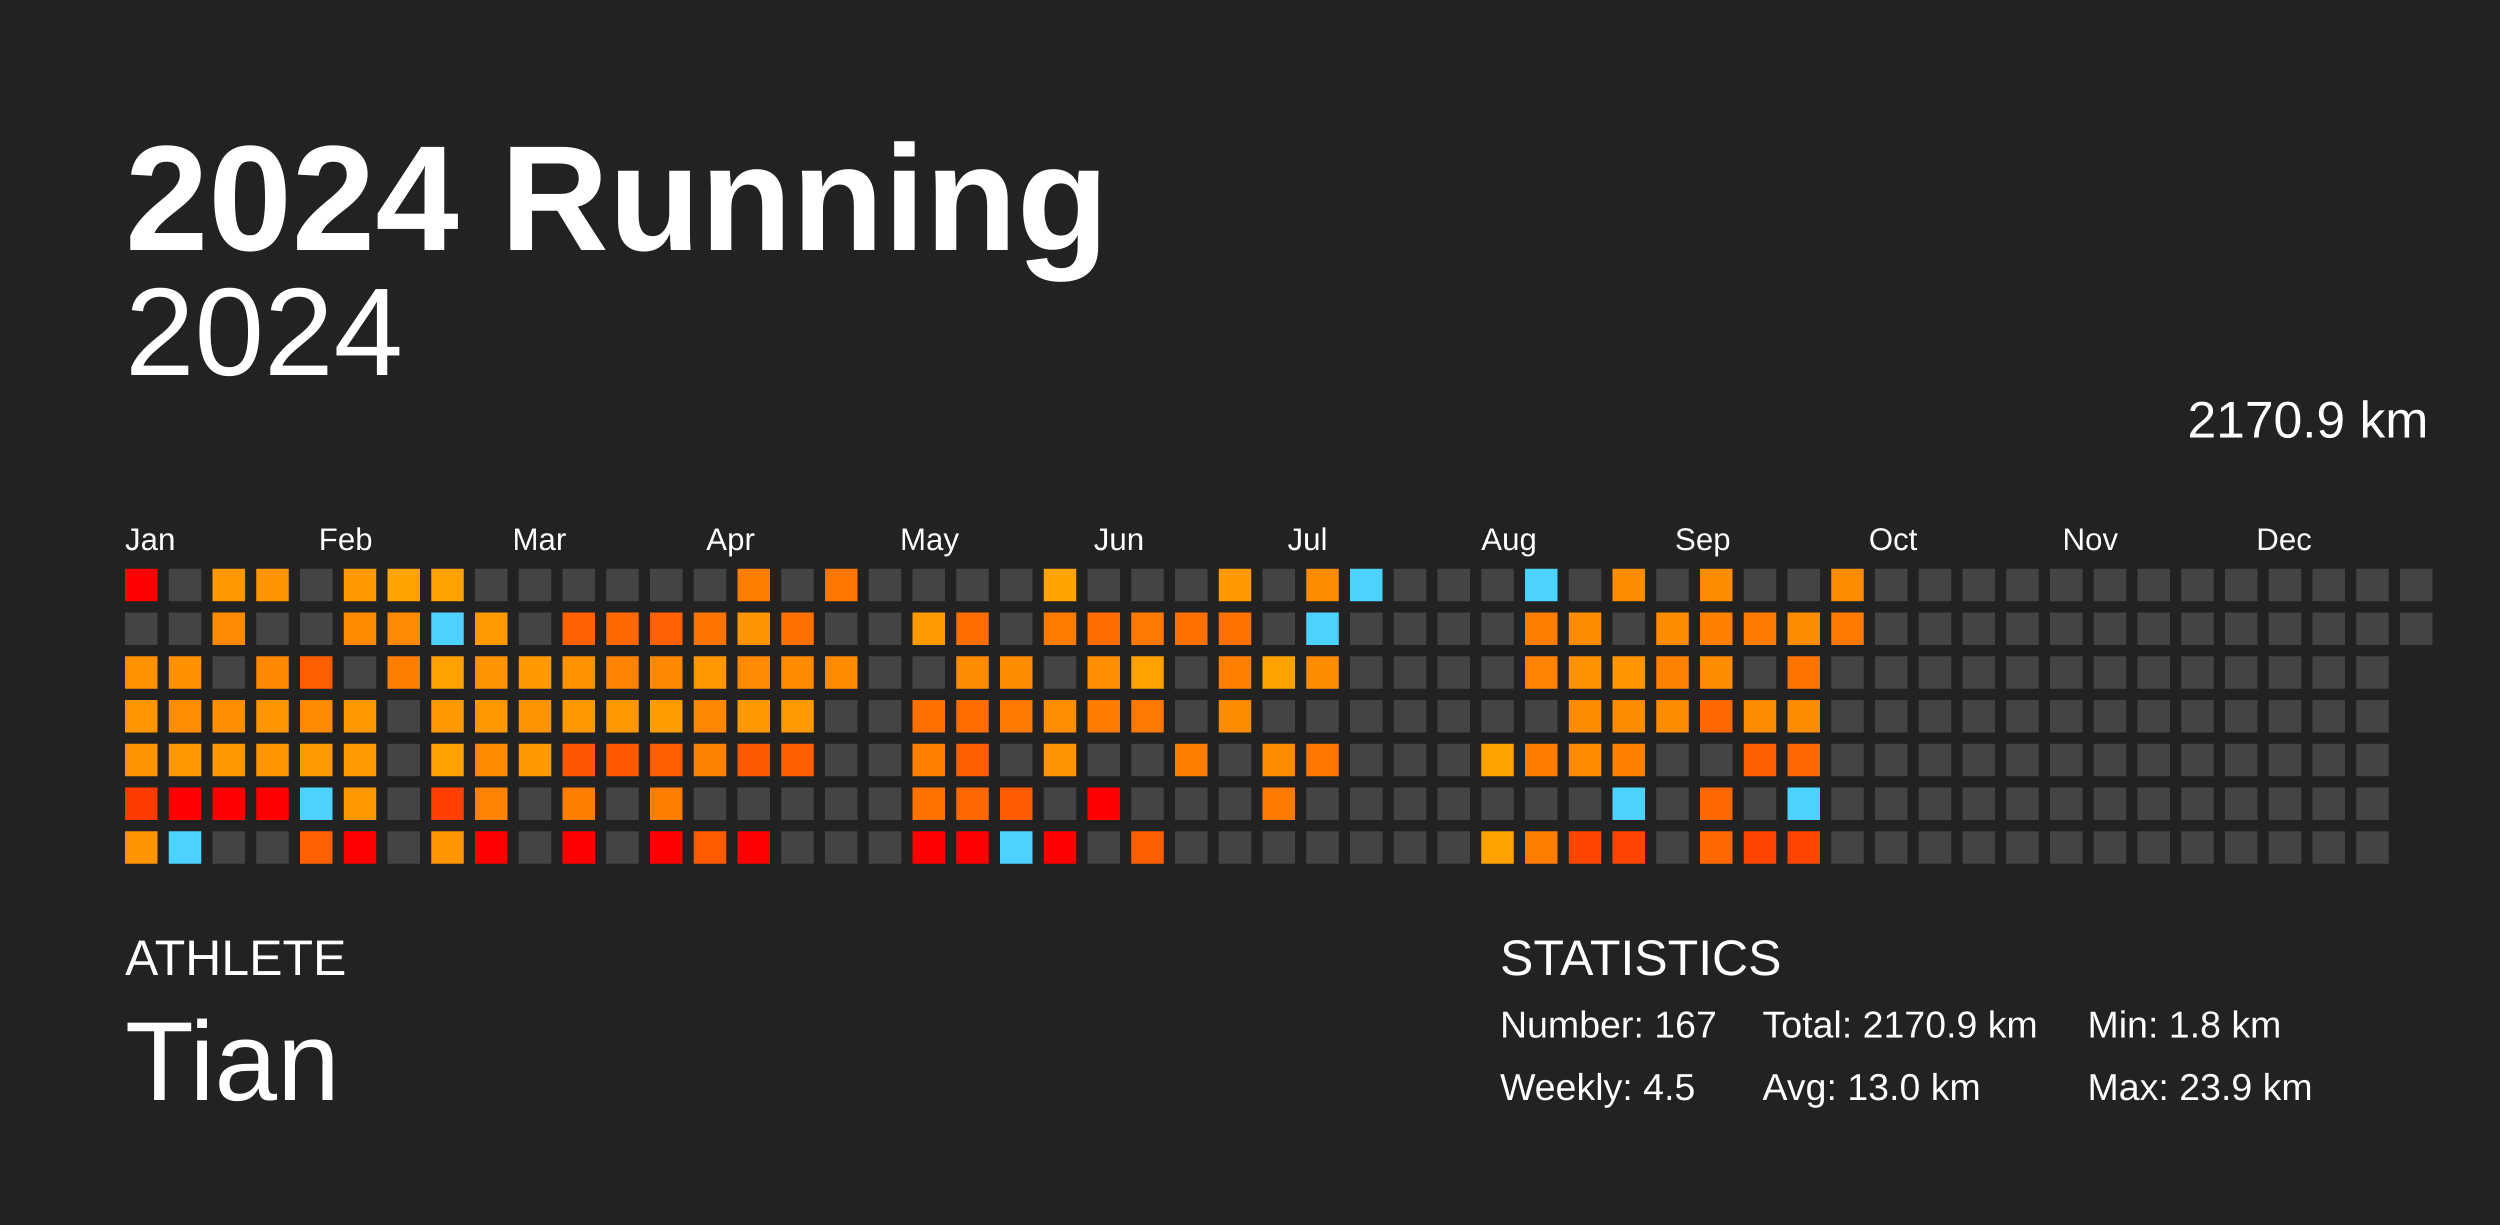
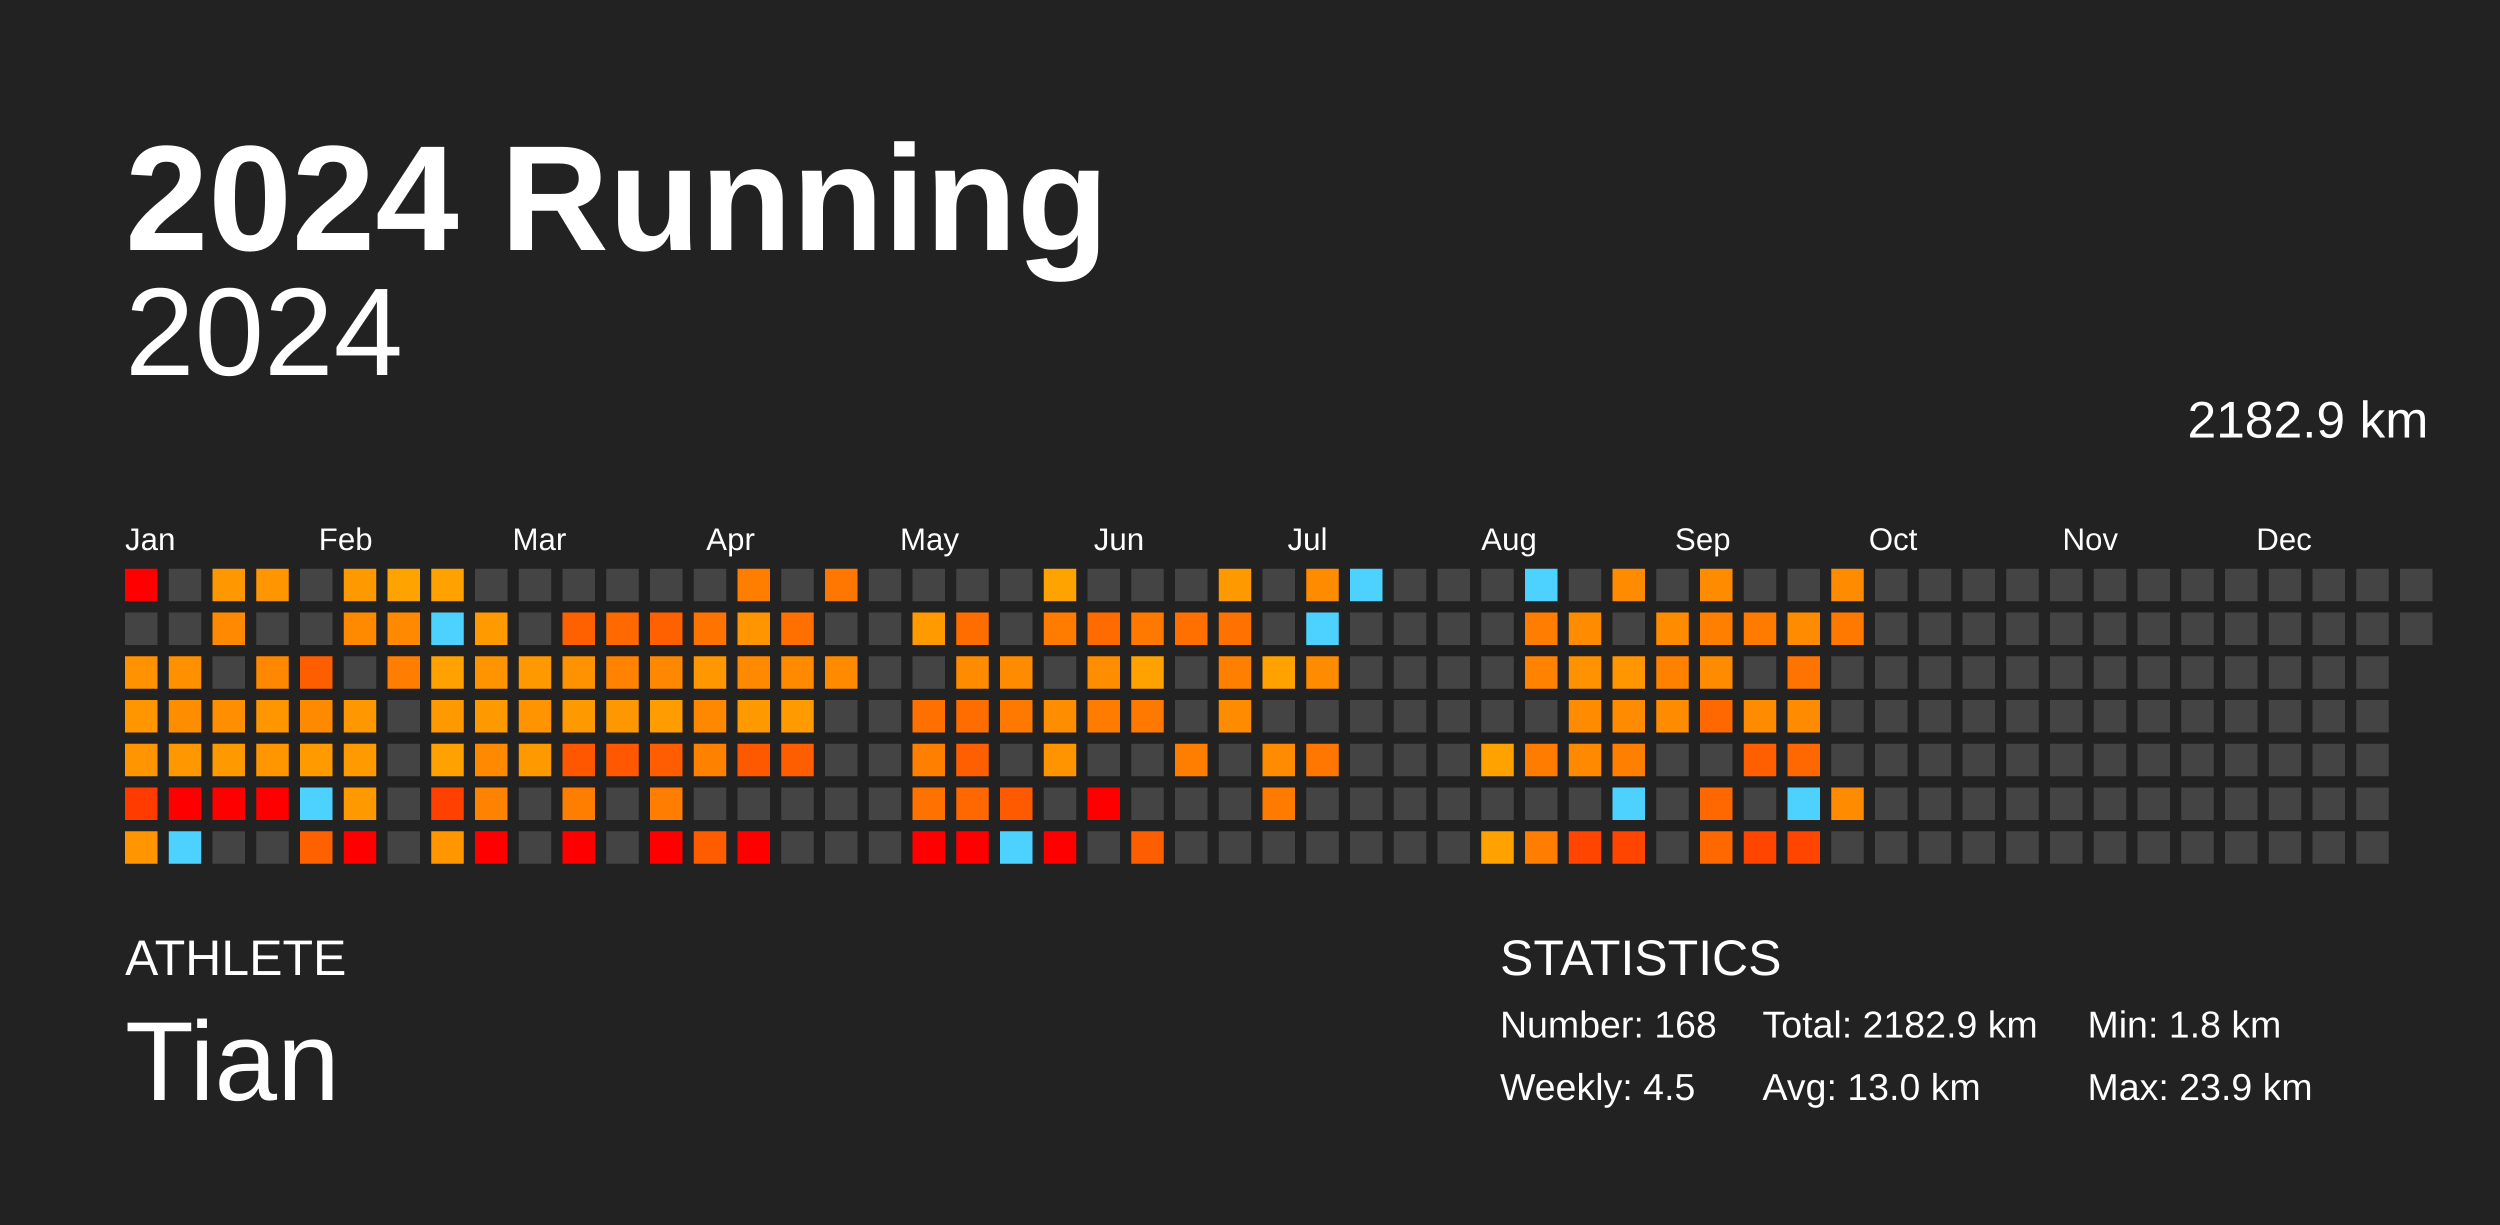
<svg xmlns="http://www.w3.org/2000/svg" baseProfile="full" height="98mm" version="1.1" viewBox="0,0,200,98" width="200mm">
  <defs />
  <rect fill="#222222" height="98" width="200" x="0" y="0" />
  <text fill="#FFFFFF" style="font-size:12px; font-family:Arial; font-weight:bold;" x="10" y="20">2024 Running</text>
  <text fill="#FFFFFF" style="font-size:4px; font-family:Arial" x="10" y="78">ATHLETE</text>
  <text fill="#FFFFFF" style="font-size:9px; font-family:Arial" x="10" y="88">Tian</text>
  <text fill="#FFFFFF" style="font-size:4px; font-family:Arial" x="120" y="78">STATISTICS</text>
-   <text fill="#FFFFFF" style="font-size:3px; font-family:Arial" x="120" y="83">Number: 167</text>
+   <text fill="#FFFFFF" style="font-size:3px; font-family:Arial" x="120" y="83">Number: 168</text>
  <text fill="#FFFFFF" style="font-size:3px; font-family:Arial" x="120" y="88">Weekly: 4.5</text>
-   <text fill="#FFFFFF" style="font-size:3px; font-family:Arial" x="141" y="83">Total: 2170.9 km</text>
+   <text fill="#FFFFFF" style="font-size:3px; font-family:Arial" x="141" y="83">Total: 2182.9 km</text>
  <text fill="#FFFFFF" style="font-size:3px; font-family:Arial" x="141" y="88">Avg: 13.0 km</text>
  <text fill="#FFFFFF" style="font-size:3px; font-family:Arial" x="167" y="83">Min: 1.8 km</text>
  <text fill="#FFFFFF" style="font-size:3px; font-family:Arial" x="167" y="88">Max: 23.9 km</text>
  <text alignment-baseline="hanging" fill="#FFFFFF" style="font-size:10.0px; font-family:Arial;" x="10" y="30">2024</text>
-   <text alignment-baseline="hanging" fill="#FFFFFF" style="font-size:4.125px; font-family:Arial;" x="175" y="35">2170.9 km</text>
+   <text alignment-baseline="hanging" fill="#FFFFFF" style="font-size:4.125px; font-family:Arial;" x="175" y="35">2182.9 km</text>
  <text fill="#FFFFFF" style="font-size:2.5px; font-family:Arial" x="10.0" y="44">Jan</text>
  <text fill="#FFFFFF" style="font-size:2.5px; font-family:Arial" x="25.5" y="44">Feb</text>
  <text fill="#FFFFFF" style="font-size:2.5px; font-family:Arial" x="41.0" y="44">Mar</text>
  <text fill="#FFFFFF" style="font-size:2.5px; font-family:Arial" x="56.5" y="44">Apr</text>
  <text fill="#FFFFFF" style="font-size:2.5px; font-family:Arial" x="72.0" y="44">May</text>
  <text fill="#FFFFFF" style="font-size:2.5px; font-family:Arial" x="87.5" y="44">Jun</text>
  <text fill="#FFFFFF" style="font-size:2.5px; font-family:Arial" x="103.0" y="44">Jul</text>
  <text fill="#FFFFFF" style="font-size:2.5px; font-family:Arial" x="118.5" y="44">Aug</text>
  <text fill="#FFFFFF" style="font-size:2.5px; font-family:Arial" x="134.0" y="44">Sep</text>
  <text fill="#FFFFFF" style="font-size:2.5px; font-family:Arial" x="149.5" y="44">Oct</text>
  <text fill="#FFFFFF" style="font-size:2.5px; font-family:Arial" x="165.0" y="44">Nov</text>
  <text fill="#FFFFFF" style="font-size:2.5px; font-family:Arial" x="180.5" y="44">Dec</text>
  <rect fill="red" height="2.6" width="2.6" x="10.0" y="45.5" />
  <rect fill="#444444" height="2.6" width="2.6" x="10.0" y="49.0" />
  <rect fill="#ff9200" height="2.6" width="2.6" x="10.0" y="52.5" />
  <rect fill="#ff9600" height="2.6" width="2.6" x="10.0" y="56.0" />
  <rect fill="#ff9500" height="2.6" width="2.6" x="10.0" y="59.5" />
  <rect fill="#ff3b00" height="2.6" width="2.6" x="10.0" y="63.0" />
  <rect fill="#ff9500" height="2.6" width="2.6" x="10.0" y="66.5" />
  <rect fill="#444444" height="2.6" width="2.6" x="13.5" y="45.5" />
  <rect fill="#444444" height="2.6" width="2.6" x="13.5" y="49.0" />
  <rect fill="#ff9100" height="2.6" width="2.6" x="13.5" y="52.5" />
  <rect fill="#ff8d00" height="2.6" width="2.6" x="13.5" y="56.0" />
  <rect fill="#ff9800" height="2.6" width="2.6" x="13.5" y="59.5" />
  <rect fill="red" height="2.6" width="2.6" x="13.5" y="63.0" />
  <rect fill="#4dd2ff" height="2.6" width="2.6" x="13.5" y="66.5" />
  <rect fill="#ff9800" height="2.6" width="2.6" x="17.0" y="45.5" />
  <rect fill="#ff8900" height="2.6" width="2.6" x="17.0" y="49.0" />
  <rect fill="#444444" height="2.6" width="2.6" x="17.0" y="52.5" />
  <rect fill="#ff8e00" height="2.6" width="2.6" x="17.0" y="56.0" />
  <rect fill="#ff9900" height="2.6" width="2.6" x="17.0" y="59.5" />
  <rect fill="red" height="2.6" width="2.6" x="17.0" y="63.0" />
  <rect fill="#444444" height="2.6" width="2.6" x="17.0" y="66.5" />
  <rect fill="#ff9500" height="2.6" width="2.6" x="20.5" y="45.5" />
  <rect fill="#444444" height="2.6" width="2.6" x="20.5" y="49.0" />
  <rect fill="#ff8800" height="2.6" width="2.6" x="20.5" y="52.5" />
  <rect fill="#ff9600" height="2.6" width="2.6" x="20.5" y="56.0" />
  <rect fill="#ff9600" height="2.6" width="2.6" x="20.5" y="59.5" />
  <rect fill="red" height="2.6" width="2.6" x="20.5" y="63.0" />
  <rect fill="#444444" height="2.6" width="2.6" x="20.5" y="66.5" />
  <rect fill="#444444" height="2.6" width="2.6" x="24.0" y="45.5" />
  <rect fill="#444444" height="2.6" width="2.6" x="24.0" y="49.0" />
  <rect fill="#ff5e00" height="2.6" width="2.6" x="24.0" y="52.5" />
  <rect fill="#ff8a00" height="2.6" width="2.6" x="24.0" y="56.0" />
  <rect fill="#ff9a00" height="2.6" width="2.6" x="24.0" y="59.5" />
  <rect fill="#4dd2ff" height="2.6" width="2.6" x="24.0" y="63.0" />
  <rect fill="#ff6100" height="2.6" width="2.6" x="24.0" y="66.5" />
  <rect fill="#ff9900" height="2.6" width="2.6" x="27.5" y="45.5" />
  <rect fill="#ff8a00" height="2.6" width="2.6" x="27.5" y="49.0" />
  <rect fill="#444444" height="2.6" width="2.6" x="27.5" y="52.5" />
  <rect fill="#ff9700" height="2.6" width="2.6" x="27.5" y="56.0" />
  <rect fill="#ff9a00" height="2.6" width="2.6" x="27.5" y="59.5" />
  <rect fill="#ff9900" height="2.6" width="2.6" x="27.5" y="63.0" />
  <rect fill="red" height="2.6" width="2.6" x="27.5" y="66.5" />
  <rect fill="#ffa300" height="2.6" width="2.6" x="31.0" y="45.5" />
  <rect fill="#ff8900" height="2.6" width="2.6" x="31.0" y="49.0" />
  <rect fill="#ff7d00" height="2.6" width="2.6" x="31.0" y="52.5" />
  <rect fill="#444444" height="2.6" width="2.6" x="31.0" y="56.0" />
  <rect fill="#444444" height="2.6" width="2.6" x="31.0" y="59.5" />
  <rect fill="#444444" height="2.6" width="2.6" x="31.0" y="63.0" />
  <rect fill="#444444" height="2.6" width="2.6" x="31.0" y="66.5" />
  <rect fill="#ffa200" height="2.6" width="2.6" x="34.5" y="45.5" />
  <rect fill="#4dd2ff" height="2.6" width="2.6" x="34.5" y="49.0" />
  <rect fill="#ffa200" height="2.6" width="2.6" x="34.5" y="52.5" />
  <rect fill="#ff9900" height="2.6" width="2.6" x="34.5" y="56.0" />
  <rect fill="#ffa100" height="2.6" width="2.6" x="34.5" y="59.5" />
  <rect fill="#ff4000" height="2.6" width="2.6" x="34.5" y="63.0" />
  <rect fill="#ff9600" height="2.6" width="2.6" x="34.5" y="66.5" />
  <rect fill="#444444" height="2.6" width="2.6" x="38.0" y="45.5" />
  <rect fill="#ff9a00" height="2.6" width="2.6" x="38.0" y="49.0" />
  <rect fill="#ff9300" height="2.6" width="2.6" x="38.0" y="52.5" />
  <rect fill="#ff9900" height="2.6" width="2.6" x="38.0" y="56.0" />
  <rect fill="#ff8a00" height="2.6" width="2.6" x="38.0" y="59.5" />
  <rect fill="#ff8200" height="2.6" width="2.6" x="38.0" y="63.0" />
  <rect fill="red" height="2.6" width="2.6" x="38.0" y="66.5" />
  <rect fill="#444444" height="2.6" width="2.6" x="41.5" y="45.5" />
  <rect fill="#444444" height="2.6" width="2.6" x="41.5" y="49.0" />
  <rect fill="#ff9900" height="2.6" width="2.6" x="41.5" y="52.5" />
  <rect fill="#ff9300" height="2.6" width="2.6" x="41.5" y="56.0" />
  <rect fill="#ff9900" height="2.6" width="2.6" x="41.5" y="59.5" />
  <rect fill="#444444" height="2.6" width="2.6" x="41.5" y="63.0" />
  <rect fill="#444444" height="2.6" width="2.6" x="41.5" y="66.5" />
  <rect fill="#444444" height="2.6" width="2.6" x="45.0" y="45.5" />
  <rect fill="#ff6100" height="2.6" width="2.6" x="45.0" y="49.0" />
  <rect fill="#ff9200" height="2.6" width="2.6" x="45.0" y="52.5" />
  <rect fill="#ff9900" height="2.6" width="2.6" x="45.0" y="56.0" />
  <rect fill="#ff5600" height="2.6" width="2.6" x="45.0" y="59.5" />
  <rect fill="#ff7e00" height="2.6" width="2.6" x="45.0" y="63.0" />
  <rect fill="red" height="2.6" width="2.6" x="45.0" y="66.5" />
  <rect fill="#444444" height="2.6" width="2.6" x="48.5" y="45.5" />
  <rect fill="#ff6900" height="2.6" width="2.6" x="48.5" y="49.0" />
  <rect fill="#ff8200" height="2.6" width="2.6" x="48.5" y="52.5" />
  <rect fill="#ff9800" height="2.6" width="2.6" x="48.5" y="56.0" />
  <rect fill="#ff5800" height="2.6" width="2.6" x="48.5" y="59.5" />
  <rect fill="#444444" height="2.6" width="2.6" x="48.5" y="63.0" />
  <rect fill="#444444" height="2.6" width="2.6" x="48.5" y="66.5" />
  <rect fill="#444444" height="2.6" width="2.6" x="52.0" y="45.5" />
  <rect fill="#ff6000" height="2.6" width="2.6" x="52.0" y="49.0" />
  <rect fill="#ff8800" height="2.6" width="2.6" x="52.0" y="52.5" />
  <rect fill="#ff9c00" height="2.6" width="2.6" x="52.0" y="56.0" />
  <rect fill="#ff5d00" height="2.6" width="2.6" x="52.0" y="59.5" />
  <rect fill="#ff7d00" height="2.6" width="2.6" x="52.0" y="63.0" />
  <rect fill="red" height="2.6" width="2.6" x="52.0" y="66.5" />
  <rect fill="#444444" height="2.6" width="2.6" x="55.5" y="45.5" />
  <rect fill="#ff7400" height="2.6" width="2.6" x="55.5" y="49.0" />
  <rect fill="#ff9700" height="2.6" width="2.6" x="55.5" y="52.5" />
  <rect fill="#ff8800" height="2.6" width="2.6" x="55.5" y="56.0" />
  <rect fill="#ff8100" height="2.6" width="2.6" x="55.5" y="59.5" />
  <rect fill="#444444" height="2.6" width="2.6" x="55.5" y="63.0" />
  <rect fill="#ff5c00" height="2.6" width="2.6" x="55.5" y="66.5" />
  <rect fill="#ff7e00" height="2.6" width="2.6" x="59.0" y="45.5" />
  <rect fill="#ff9500" height="2.6" width="2.6" x="59.0" y="49.0" />
  <rect fill="#ff8900" height="2.6" width="2.6" x="59.0" y="52.5" />
  <rect fill="#ff9900" height="2.6" width="2.6" x="59.0" y="56.0" />
  <rect fill="#ff5900" height="2.6" width="2.6" x="59.0" y="59.5" />
  <rect fill="#444444" height="2.6" width="2.6" x="59.0" y="63.0" />
  <rect fill="red" height="2.6" width="2.6" x="59.0" y="66.5" />
  <rect fill="#444444" height="2.6" width="2.6" x="62.5" y="45.5" />
  <rect fill="#ff7000" height="2.6" width="2.6" x="62.5" y="49.0" />
  <rect fill="#ff8a00" height="2.6" width="2.6" x="62.5" y="52.5" />
  <rect fill="#ff9b00" height="2.6" width="2.6" x="62.5" y="56.0" />
  <rect fill="#ff5e00" height="2.6" width="2.6" x="62.5" y="59.5" />
  <rect fill="#444444" height="2.6" width="2.6" x="62.5" y="63.0" />
  <rect fill="#444444" height="2.6" width="2.6" x="62.5" y="66.5" />
  <rect fill="#ff7600" height="2.6" width="2.6" x="66.0" y="45.5" />
  <rect fill="#444444" height="2.6" width="2.6" x="66.0" y="49.0" />
  <rect fill="#ff8a00" height="2.6" width="2.6" x="66.0" y="52.5" />
  <rect fill="#444444" height="2.6" width="2.6" x="66.0" y="56.0" />
  <rect fill="#444444" height="2.6" width="2.6" x="66.0" y="59.5" />
  <rect fill="#444444" height="2.6" width="2.6" x="66.0" y="63.0" />
  <rect fill="#444444" height="2.6" width="2.6" x="66.0" y="66.5" />
  <rect fill="#444444" height="2.6" width="2.6" x="69.5" y="45.5" />
  <rect fill="#444444" height="2.6" width="2.6" x="69.5" y="49.0" />
  <rect fill="#444444" height="2.6" width="2.6" x="69.5" y="52.5" />
  <rect fill="#444444" height="2.6" width="2.6" x="69.5" y="56.0" />
  <rect fill="#444444" height="2.6" width="2.6" x="69.5" y="59.5" />
  <rect fill="#444444" height="2.6" width="2.6" x="69.5" y="63.0" />
  <rect fill="#444444" height="2.6" width="2.6" x="69.5" y="66.5" />
  <rect fill="#444444" height="2.6" width="2.6" x="73.0" y="45.5" />
  <rect fill="#ff9b00" height="2.6" width="2.6" x="73.0" y="49.0" />
  <rect fill="#444444" height="2.6" width="2.6" x="73.0" y="52.5" />
  <rect fill="#ff7000" height="2.6" width="2.6" x="73.0" y="56.0" />
  <rect fill="#ff7f00" height="2.6" width="2.6" x="73.0" y="59.5" />
  <rect fill="#ff7200" height="2.6" width="2.6" x="73.0" y="63.0" />
  <rect fill="red" height="2.6" width="2.6" x="73.0" y="66.5" />
  <rect fill="#444444" height="2.6" width="2.6" x="76.5" y="45.5" />
  <rect fill="#ff6c00" height="2.6" width="2.6" x="76.5" y="49.0" />
  <rect fill="#ff8c00" height="2.6" width="2.6" x="76.5" y="52.5" />
  <rect fill="#ff6d00" height="2.6" width="2.6" x="76.5" y="56.0" />
  <rect fill="#ff5f00" height="2.6" width="2.6" x="76.5" y="59.5" />
  <rect fill="#ff6800" height="2.6" width="2.6" x="76.5" y="63.0" />
  <rect fill="red" height="2.6" width="2.6" x="76.5" y="66.5" />
  <rect fill="#444444" height="2.6" width="2.6" x="80.0" y="45.5" />
  <rect fill="#444444" height="2.6" width="2.6" x="80.0" y="49.0" />
  <rect fill="#ff8b00" height="2.6" width="2.6" x="80.0" y="52.5" />
  <rect fill="#ff7900" height="2.6" width="2.6" x="80.0" y="56.0" />
  <rect fill="#444444" height="2.6" width="2.6" x="80.0" y="59.5" />
  <rect fill="#ff5a00" height="2.6" width="2.6" x="80.0" y="63.0" />
  <rect fill="#4dd2ff" height="2.6" width="2.6" x="80.0" y="66.5" />
  <rect fill="#ffa300" height="2.6" width="2.6" x="83.5" y="45.5" />
  <rect fill="#ff7c00" height="2.6" width="2.6" x="83.5" y="49.0" />
  <rect fill="#444444" height="2.6" width="2.6" x="83.5" y="52.5" />
  <rect fill="#ff8d00" height="2.6" width="2.6" x="83.5" y="56.0" />
  <rect fill="#ff9400" height="2.6" width="2.6" x="83.5" y="59.5" />
  <rect fill="#444444" height="2.6" width="2.6" x="83.5" y="63.0" />
  <rect fill="red" height="2.6" width="2.6" x="83.5" y="66.5" />
  <rect fill="#444444" height="2.6" width="2.6" x="87.0" y="45.5" />
  <rect fill="#ff6b00" height="2.6" width="2.6" x="87.0" y="49.0" />
  <rect fill="#ff8d00" height="2.6" width="2.6" x="87.0" y="52.5" />
  <rect fill="#ff7c00" height="2.6" width="2.6" x="87.0" y="56.0" />
  <rect fill="#444444" height="2.6" width="2.6" x="87.0" y="59.5" />
  <rect fill="red" height="2.6" width="2.6" x="87.0" y="63.0" />
  <rect fill="#444444" height="2.6" width="2.6" x="87.0" y="66.5" />
  <rect fill="#444444" height="2.6" width="2.6" x="90.5" y="45.5" />
  <rect fill="#ff7900" height="2.6" width="2.6" x="90.5" y="49.0" />
  <rect fill="#ffa200" height="2.6" width="2.6" x="90.5" y="52.5" />
  <rect fill="#ff7800" height="2.6" width="2.6" x="90.5" y="56.0" />
  <rect fill="#444444" height="2.6" width="2.6" x="90.5" y="59.5" />
  <rect fill="#444444" height="2.6" width="2.6" x="90.5" y="63.0" />
  <rect fill="#ff5e00" height="2.6" width="2.6" x="90.5" y="66.5" />
  <rect fill="#444444" height="2.6" width="2.6" x="94.0" y="45.5" />
  <rect fill="#ff7000" height="2.6" width="2.6" x="94.0" y="49.0" />
  <rect fill="#444444" height="2.6" width="2.6" x="94.0" y="52.5" />
  <rect fill="#444444" height="2.6" width="2.6" x="94.0" y="56.0" />
  <rect fill="#ff7e00" height="2.6" width="2.6" x="94.0" y="59.5" />
  <rect fill="#444444" height="2.6" width="2.6" x="94.0" y="63.0" />
  <rect fill="#444444" height="2.6" width="2.6" x="94.0" y="66.5" />
  <rect fill="#ff9900" height="2.6" width="2.6" x="97.5" y="45.5" />
  <rect fill="#ff7200" height="2.6" width="2.6" x="97.5" y="49.0" />
  <rect fill="#ff7f00" height="2.6" width="2.6" x="97.5" y="52.5" />
  <rect fill="#ff8b00" height="2.6" width="2.6" x="97.5" y="56.0" />
  <rect fill="#444444" height="2.6" width="2.6" x="97.5" y="59.5" />
  <rect fill="#444444" height="2.6" width="2.6" x="97.5" y="63.0" />
  <rect fill="#444444" height="2.6" width="2.6" x="97.5" y="66.5" />
  <rect fill="#444444" height="2.6" width="2.6" x="101.0" y="45.5" />
  <rect fill="#444444" height="2.6" width="2.6" x="101.0" y="49.0" />
  <rect fill="#ffa200" height="2.6" width="2.6" x="101.0" y="52.5" />
  <rect fill="#444444" height="2.6" width="2.6" x="101.0" y="56.0" />
  <rect fill="#ff8b00" height="2.6" width="2.6" x="101.0" y="59.5" />
  <rect fill="#ff7b00" height="2.6" width="2.6" x="101.0" y="63.0" />
  <rect fill="#444444" height="2.6" width="2.6" x="101.0" y="66.5" />
  <rect fill="#ff8b00" height="2.6" width="2.6" x="104.5" y="45.5" />
  <rect fill="#4dd2ff" height="2.6" width="2.6" x="104.5" y="49.0" />
  <rect fill="#ff8b00" height="2.6" width="2.6" x="104.5" y="52.5" />
  <rect fill="#444444" height="2.6" width="2.6" x="104.5" y="56.0" />
  <rect fill="#ff7700" height="2.6" width="2.6" x="104.5" y="59.5" />
  <rect fill="#444444" height="2.6" width="2.6" x="104.5" y="63.0" />
  <rect fill="#444444" height="2.6" width="2.6" x="104.5" y="66.5" />
  <rect fill="#4dd2ff" height="2.6" width="2.6" x="108.0" y="45.5" />
  <rect fill="#444444" height="2.6" width="2.6" x="108.0" y="49.0" />
  <rect fill="#444444" height="2.6" width="2.6" x="108.0" y="52.5" />
  <rect fill="#444444" height="2.6" width="2.6" x="108.0" y="56.0" />
  <rect fill="#444444" height="2.6" width="2.6" x="108.0" y="59.5" />
  <rect fill="#444444" height="2.6" width="2.6" x="108.0" y="63.0" />
  <rect fill="#444444" height="2.6" width="2.6" x="108.0" y="66.5" />
  <rect fill="#444444" height="2.6" width="2.6" x="111.5" y="45.5" />
  <rect fill="#444444" height="2.6" width="2.6" x="111.5" y="49.0" />
  <rect fill="#444444" height="2.6" width="2.6" x="111.5" y="52.5" />
  <rect fill="#444444" height="2.6" width="2.6" x="111.5" y="56.0" />
  <rect fill="#444444" height="2.6" width="2.6" x="111.5" y="59.5" />
  <rect fill="#444444" height="2.6" width="2.6" x="111.5" y="63.0" />
  <rect fill="#444444" height="2.6" width="2.6" x="111.5" y="66.5" />
  <rect fill="#444444" height="2.6" width="2.6" x="115.0" y="45.5" />
  <rect fill="#444444" height="2.6" width="2.6" x="115.0" y="49.0" />
  <rect fill="#444444" height="2.6" width="2.6" x="115.0" y="52.5" />
  <rect fill="#444444" height="2.6" width="2.6" x="115.0" y="56.0" />
  <rect fill="#444444" height="2.6" width="2.6" x="115.0" y="59.5" />
  <rect fill="#444444" height="2.6" width="2.6" x="115.0" y="63.0" />
  <rect fill="#444444" height="2.6" width="2.6" x="115.0" y="66.5" />
  <rect fill="#444444" height="2.6" width="2.6" x="118.5" y="45.5" />
  <rect fill="#444444" height="2.6" width="2.6" x="118.5" y="49.0" />
  <rect fill="#444444" height="2.6" width="2.6" x="118.5" y="52.5" />
  <rect fill="#444444" height="2.6" width="2.6" x="118.5" y="56.0" />
  <rect fill="#ffa200" height="2.6" width="2.6" x="118.5" y="59.5" />
  <rect fill="#444444" height="2.6" width="2.6" x="118.5" y="63.0" />
  <rect fill="#ffa200" height="2.6" width="2.6" x="118.5" y="66.5" />
  <rect fill="#4dd2ff" height="2.6" width="2.6" x="122.0" y="45.5" />
  <rect fill="#ff7d00" height="2.6" width="2.6" x="122.0" y="49.0" />
  <rect fill="#ff8300" height="2.6" width="2.6" x="122.0" y="52.5" />
  <rect fill="#444444" height="2.6" width="2.6" x="122.0" y="56.0" />
  <rect fill="#ff7c00" height="2.6" width="2.6" x="122.0" y="59.5" />
  <rect fill="#444444" height="2.6" width="2.6" x="122.0" y="63.0" />
  <rect fill="#ff7d00" height="2.6" width="2.6" x="122.0" y="66.5" />
  <rect fill="#444444" height="2.6" width="2.6" x="125.5" y="45.5" />
  <rect fill="#ff8b00" height="2.6" width="2.6" x="125.5" y="49.0" />
  <rect fill="#ff9200" height="2.6" width="2.6" x="125.5" y="52.5" />
  <rect fill="#ff8b00" height="2.6" width="2.6" x="125.5" y="56.0" />
  <rect fill="#ff8a00" height="2.6" width="2.6" x="125.5" y="59.5" />
  <rect fill="#444444" height="2.6" width="2.6" x="125.5" y="63.0" />
  <rect fill="#ff4500" height="2.6" width="2.6" x="125.5" y="66.5" />
  <rect fill="#ff8b00" height="2.6" width="2.6" x="129.0" y="45.5" />
  <rect fill="#444444" height="2.6" width="2.6" x="129.0" y="49.0" />
  <rect fill="#ff9600" height="2.6" width="2.6" x="129.0" y="52.5" />
  <rect fill="#ff8b00" height="2.6" width="2.6" x="129.0" y="56.0" />
  <rect fill="#ff7f00" height="2.6" width="2.6" x="129.0" y="59.5" />
  <rect fill="#4dd2ff" height="2.6" width="2.6" x="129.0" y="63.0" />
  <rect fill="#ff4500" height="2.6" width="2.6" x="129.0" y="66.5" />
  <rect fill="#444444" height="2.6" width="2.6" x="132.5" y="45.5" />
  <rect fill="#ff8b00" height="2.6" width="2.6" x="132.5" y="49.0" />
  <rect fill="#ff8100" height="2.6" width="2.6" x="132.5" y="52.5" />
  <rect fill="#ff8b00" height="2.6" width="2.6" x="132.5" y="56.0" />
  <rect fill="#444444" height="2.6" width="2.6" x="132.5" y="59.5" />
  <rect fill="#444444" height="2.6" width="2.6" x="132.5" y="63.0" />
  <rect fill="#444444" height="2.6" width="2.6" x="132.5" y="66.5" />
  <rect fill="#ff8b00" height="2.6" width="2.6" x="136.0" y="45.5" />
  <rect fill="#ff7f00" height="2.6" width="2.6" x="136.0" y="49.0" />
  <rect fill="#ff8b00" height="2.6" width="2.6" x="136.0" y="52.5" />
  <rect fill="#ff6800" height="2.6" width="2.6" x="136.0" y="56.0" />
  <rect fill="#444444" height="2.6" width="2.6" x="136.0" y="59.5" />
  <rect fill="#ff6800" height="2.6" width="2.6" x="136.0" y="63.0" />
  <rect fill="#ff6800" height="2.6" width="2.6" x="136.0" y="66.5" />
  <rect fill="#444444" height="2.6" width="2.6" x="139.5" y="45.5" />
  <rect fill="#ff7b00" height="2.6" width="2.6" x="139.5" y="49.0" />
  <rect fill="#444444" height="2.6" width="2.6" x="139.5" y="52.5" />
  <rect fill="#ff8b00" height="2.6" width="2.6" x="139.5" y="56.0" />
  <rect fill="#ff5f00" height="2.6" width="2.6" x="139.5" y="59.5" />
  <rect fill="#444444" height="2.6" width="2.6" x="139.5" y="63.0" />
  <rect fill="#ff4500" height="2.6" width="2.6" x="139.5" y="66.5" />
  <rect fill="#444444" height="2.6" width="2.6" x="143.0" y="45.5" />
  <rect fill="#ff8b00" height="2.6" width="2.6" x="143.0" y="49.0" />
  <rect fill="#ff7400" height="2.6" width="2.6" x="143.0" y="52.5" />
  <rect fill="#ff8b00" height="2.6" width="2.6" x="143.0" y="56.0" />
  <rect fill="#ff6800" height="2.6" width="2.6" x="143.0" y="59.5" />
  <rect fill="#4dd2ff" height="2.6" width="2.6" x="143.0" y="63.0" />
  <rect fill="#ff4500" height="2.6" width="2.6" x="143.0" y="66.5" />
  <rect fill="#ff8b00" height="2.6" width="2.6" x="146.5" y="45.5" />
  <rect fill="#ff7800" height="2.6" width="2.6" x="146.5" y="49.0" />
  <rect fill="#444444" height="2.6" width="2.6" x="146.5" y="52.5" />
  <rect fill="#444444" height="2.6" width="2.6" x="146.5" y="56.0" />
  <rect fill="#444444" height="2.6" width="2.6" x="146.5" y="59.5" />
-   <rect fill="#444444" height="2.6" width="2.6" x="146.5" y="63.0" />
+   <rect fill="#ff8b00" height="2.6" width="2.6" x="146.5" y="63.0" />
  <rect fill="#444444" height="2.6" width="2.6" x="146.5" y="66.5" />
  <rect fill="#444444" height="2.6" width="2.6" x="150.0" y="45.5" />
  <rect fill="#444444" height="2.6" width="2.6" x="150.0" y="49.0" />
  <rect fill="#444444" height="2.6" width="2.6" x="150.0" y="52.5" />
  <rect fill="#444444" height="2.6" width="2.6" x="150.0" y="56.0" />
  <rect fill="#444444" height="2.6" width="2.6" x="150.0" y="59.5" />
  <rect fill="#444444" height="2.6" width="2.6" x="150.0" y="63.0" />
  <rect fill="#444444" height="2.6" width="2.6" x="150.0" y="66.5" />
  <rect fill="#444444" height="2.6" width="2.6" x="153.5" y="45.5" />
  <rect fill="#444444" height="2.6" width="2.6" x="153.5" y="49.0" />
  <rect fill="#444444" height="2.6" width="2.6" x="153.5" y="52.5" />
  <rect fill="#444444" height="2.6" width="2.6" x="153.5" y="56.0" />
  <rect fill="#444444" height="2.6" width="2.6" x="153.5" y="59.5" />
  <rect fill="#444444" height="2.6" width="2.6" x="153.5" y="63.0" />
  <rect fill="#444444" height="2.6" width="2.6" x="153.5" y="66.5" />
  <rect fill="#444444" height="2.6" width="2.6" x="157.0" y="45.5" />
  <rect fill="#444444" height="2.6" width="2.6" x="157.0" y="49.0" />
  <rect fill="#444444" height="2.6" width="2.6" x="157.0" y="52.5" />
  <rect fill="#444444" height="2.6" width="2.6" x="157.0" y="56.0" />
  <rect fill="#444444" height="2.6" width="2.6" x="157.0" y="59.5" />
  <rect fill="#444444" height="2.6" width="2.6" x="157.0" y="63.0" />
  <rect fill="#444444" height="2.6" width="2.6" x="157.0" y="66.5" />
  <rect fill="#444444" height="2.6" width="2.6" x="160.5" y="45.5" />
  <rect fill="#444444" height="2.6" width="2.6" x="160.5" y="49.0" />
  <rect fill="#444444" height="2.6" width="2.6" x="160.5" y="52.5" />
  <rect fill="#444444" height="2.6" width="2.6" x="160.5" y="56.0" />
  <rect fill="#444444" height="2.6" width="2.6" x="160.5" y="59.5" />
  <rect fill="#444444" height="2.6" width="2.6" x="160.5" y="63.0" />
  <rect fill="#444444" height="2.6" width="2.6" x="160.5" y="66.5" />
  <rect fill="#444444" height="2.6" width="2.6" x="164.0" y="45.5" />
  <rect fill="#444444" height="2.6" width="2.6" x="164.0" y="49.0" />
  <rect fill="#444444" height="2.6" width="2.6" x="164.0" y="52.5" />
  <rect fill="#444444" height="2.6" width="2.6" x="164.0" y="56.0" />
  <rect fill="#444444" height="2.6" width="2.6" x="164.0" y="59.5" />
  <rect fill="#444444" height="2.6" width="2.6" x="164.0" y="63.0" />
  <rect fill="#444444" height="2.6" width="2.6" x="164.0" y="66.5" />
  <rect fill="#444444" height="2.6" width="2.6" x="167.5" y="45.5" />
  <rect fill="#444444" height="2.6" width="2.6" x="167.5" y="49.0" />
  <rect fill="#444444" height="2.6" width="2.6" x="167.5" y="52.5" />
  <rect fill="#444444" height="2.6" width="2.6" x="167.5" y="56.0" />
  <rect fill="#444444" height="2.6" width="2.6" x="167.5" y="59.5" />
  <rect fill="#444444" height="2.6" width="2.6" x="167.5" y="63.0" />
  <rect fill="#444444" height="2.6" width="2.6" x="167.5" y="66.5" />
  <rect fill="#444444" height="2.6" width="2.6" x="171.0" y="45.5" />
  <rect fill="#444444" height="2.6" width="2.6" x="171.0" y="49.0" />
  <rect fill="#444444" height="2.6" width="2.6" x="171.0" y="52.5" />
  <rect fill="#444444" height="2.6" width="2.6" x="171.0" y="56.0" />
  <rect fill="#444444" height="2.6" width="2.6" x="171.0" y="59.5" />
  <rect fill="#444444" height="2.6" width="2.6" x="171.0" y="63.0" />
  <rect fill="#444444" height="2.6" width="2.6" x="171.0" y="66.5" />
  <rect fill="#444444" height="2.6" width="2.6" x="174.5" y="45.5" />
  <rect fill="#444444" height="2.6" width="2.6" x="174.5" y="49.0" />
  <rect fill="#444444" height="2.6" width="2.6" x="174.5" y="52.5" />
  <rect fill="#444444" height="2.6" width="2.6" x="174.5" y="56.0" />
  <rect fill="#444444" height="2.6" width="2.6" x="174.5" y="59.5" />
  <rect fill="#444444" height="2.6" width="2.6" x="174.5" y="63.0" />
  <rect fill="#444444" height="2.6" width="2.6" x="174.5" y="66.5" />
  <rect fill="#444444" height="2.6" width="2.6" x="178.0" y="45.5" />
  <rect fill="#444444" height="2.6" width="2.6" x="178.0" y="49.0" />
  <rect fill="#444444" height="2.6" width="2.6" x="178.0" y="52.5" />
  <rect fill="#444444" height="2.6" width="2.6" x="178.0" y="56.0" />
  <rect fill="#444444" height="2.6" width="2.6" x="178.0" y="59.5" />
  <rect fill="#444444" height="2.6" width="2.6" x="178.0" y="63.0" />
  <rect fill="#444444" height="2.6" width="2.6" x="178.0" y="66.5" />
  <rect fill="#444444" height="2.6" width="2.6" x="181.5" y="45.5" />
  <rect fill="#444444" height="2.6" width="2.6" x="181.5" y="49.0" />
  <rect fill="#444444" height="2.6" width="2.6" x="181.5" y="52.5" />
  <rect fill="#444444" height="2.6" width="2.6" x="181.5" y="56.0" />
  <rect fill="#444444" height="2.6" width="2.6" x="181.5" y="59.5" />
  <rect fill="#444444" height="2.6" width="2.6" x="181.5" y="63.0" />
  <rect fill="#444444" height="2.6" width="2.6" x="181.5" y="66.5" />
  <rect fill="#444444" height="2.6" width="2.6" x="185.0" y="45.5" />
  <rect fill="#444444" height="2.6" width="2.6" x="185.0" y="49.0" />
  <rect fill="#444444" height="2.6" width="2.6" x="185.0" y="52.5" />
  <rect fill="#444444" height="2.6" width="2.6" x="185.0" y="56.0" />
  <rect fill="#444444" height="2.6" width="2.6" x="185.0" y="59.5" />
  <rect fill="#444444" height="2.6" width="2.6" x="185.0" y="63.0" />
  <rect fill="#444444" height="2.6" width="2.6" x="185.0" y="66.5" />
  <rect fill="#444444" height="2.6" width="2.6" x="188.5" y="45.5" />
  <rect fill="#444444" height="2.6" width="2.6" x="188.5" y="49.0" />
  <rect fill="#444444" height="2.6" width="2.6" x="188.5" y="52.5" />
  <rect fill="#444444" height="2.6" width="2.6" x="188.5" y="56.0" />
  <rect fill="#444444" height="2.6" width="2.6" x="188.5" y="59.5" />
  <rect fill="#444444" height="2.6" width="2.6" x="188.5" y="63.0" />
  <rect fill="#444444" height="2.6" width="2.6" x="188.5" y="66.5" />
  <rect fill="#444444" height="2.6" width="2.6" x="192.0" y="45.5" />
  <rect fill="#444444" height="2.6" width="2.6" x="192.0" y="49.0" />
</svg>
